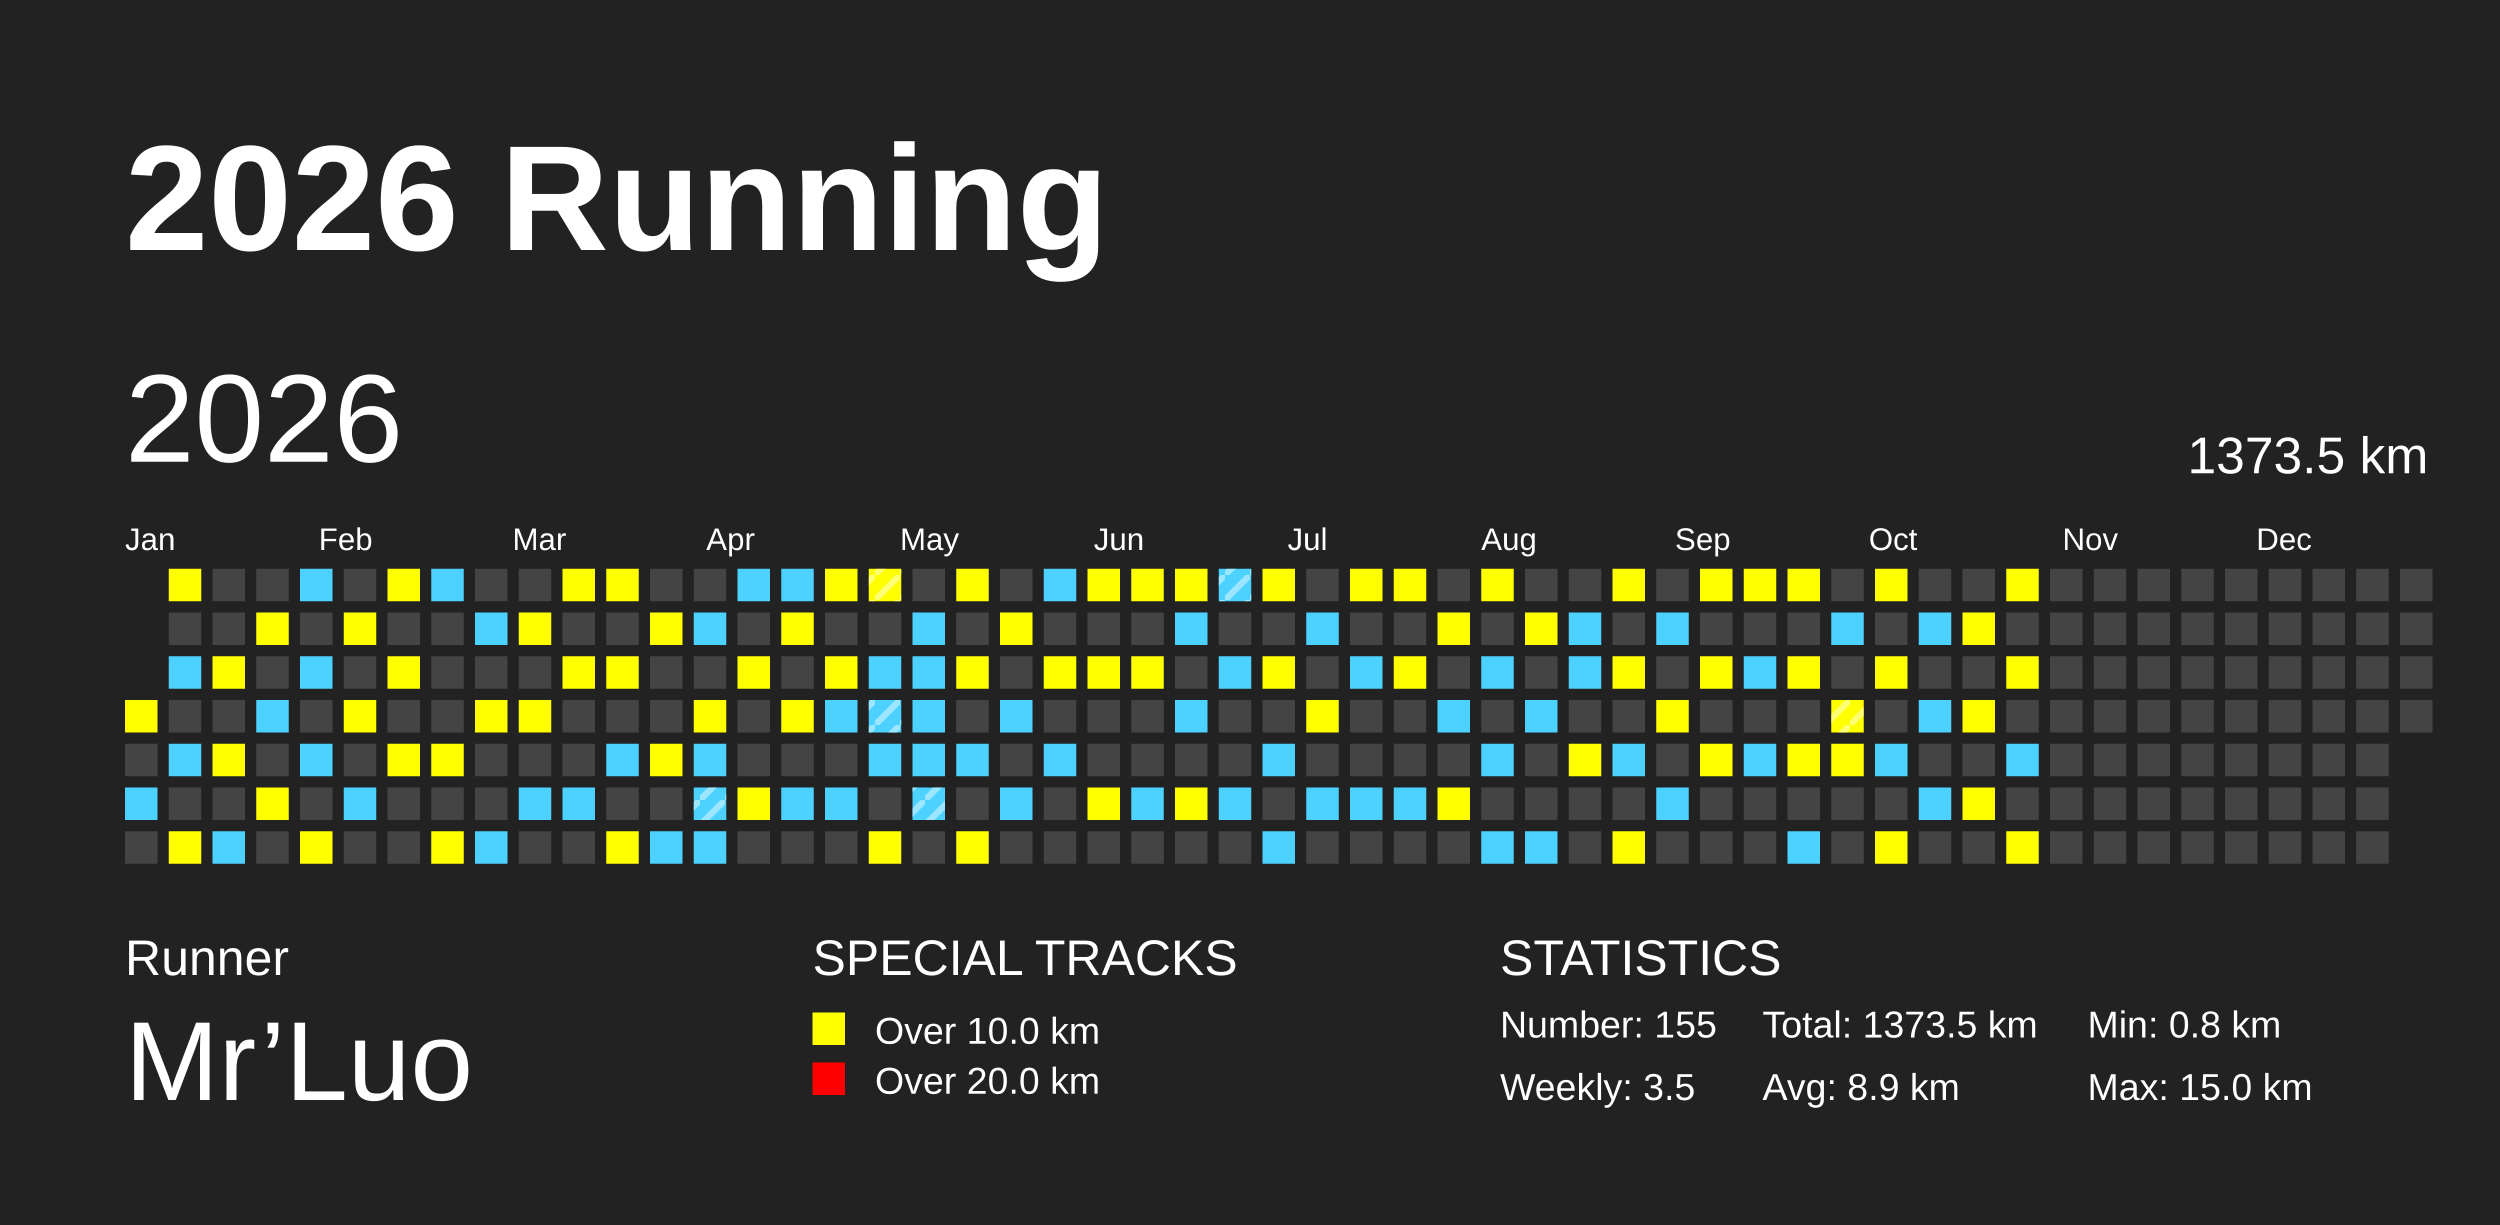
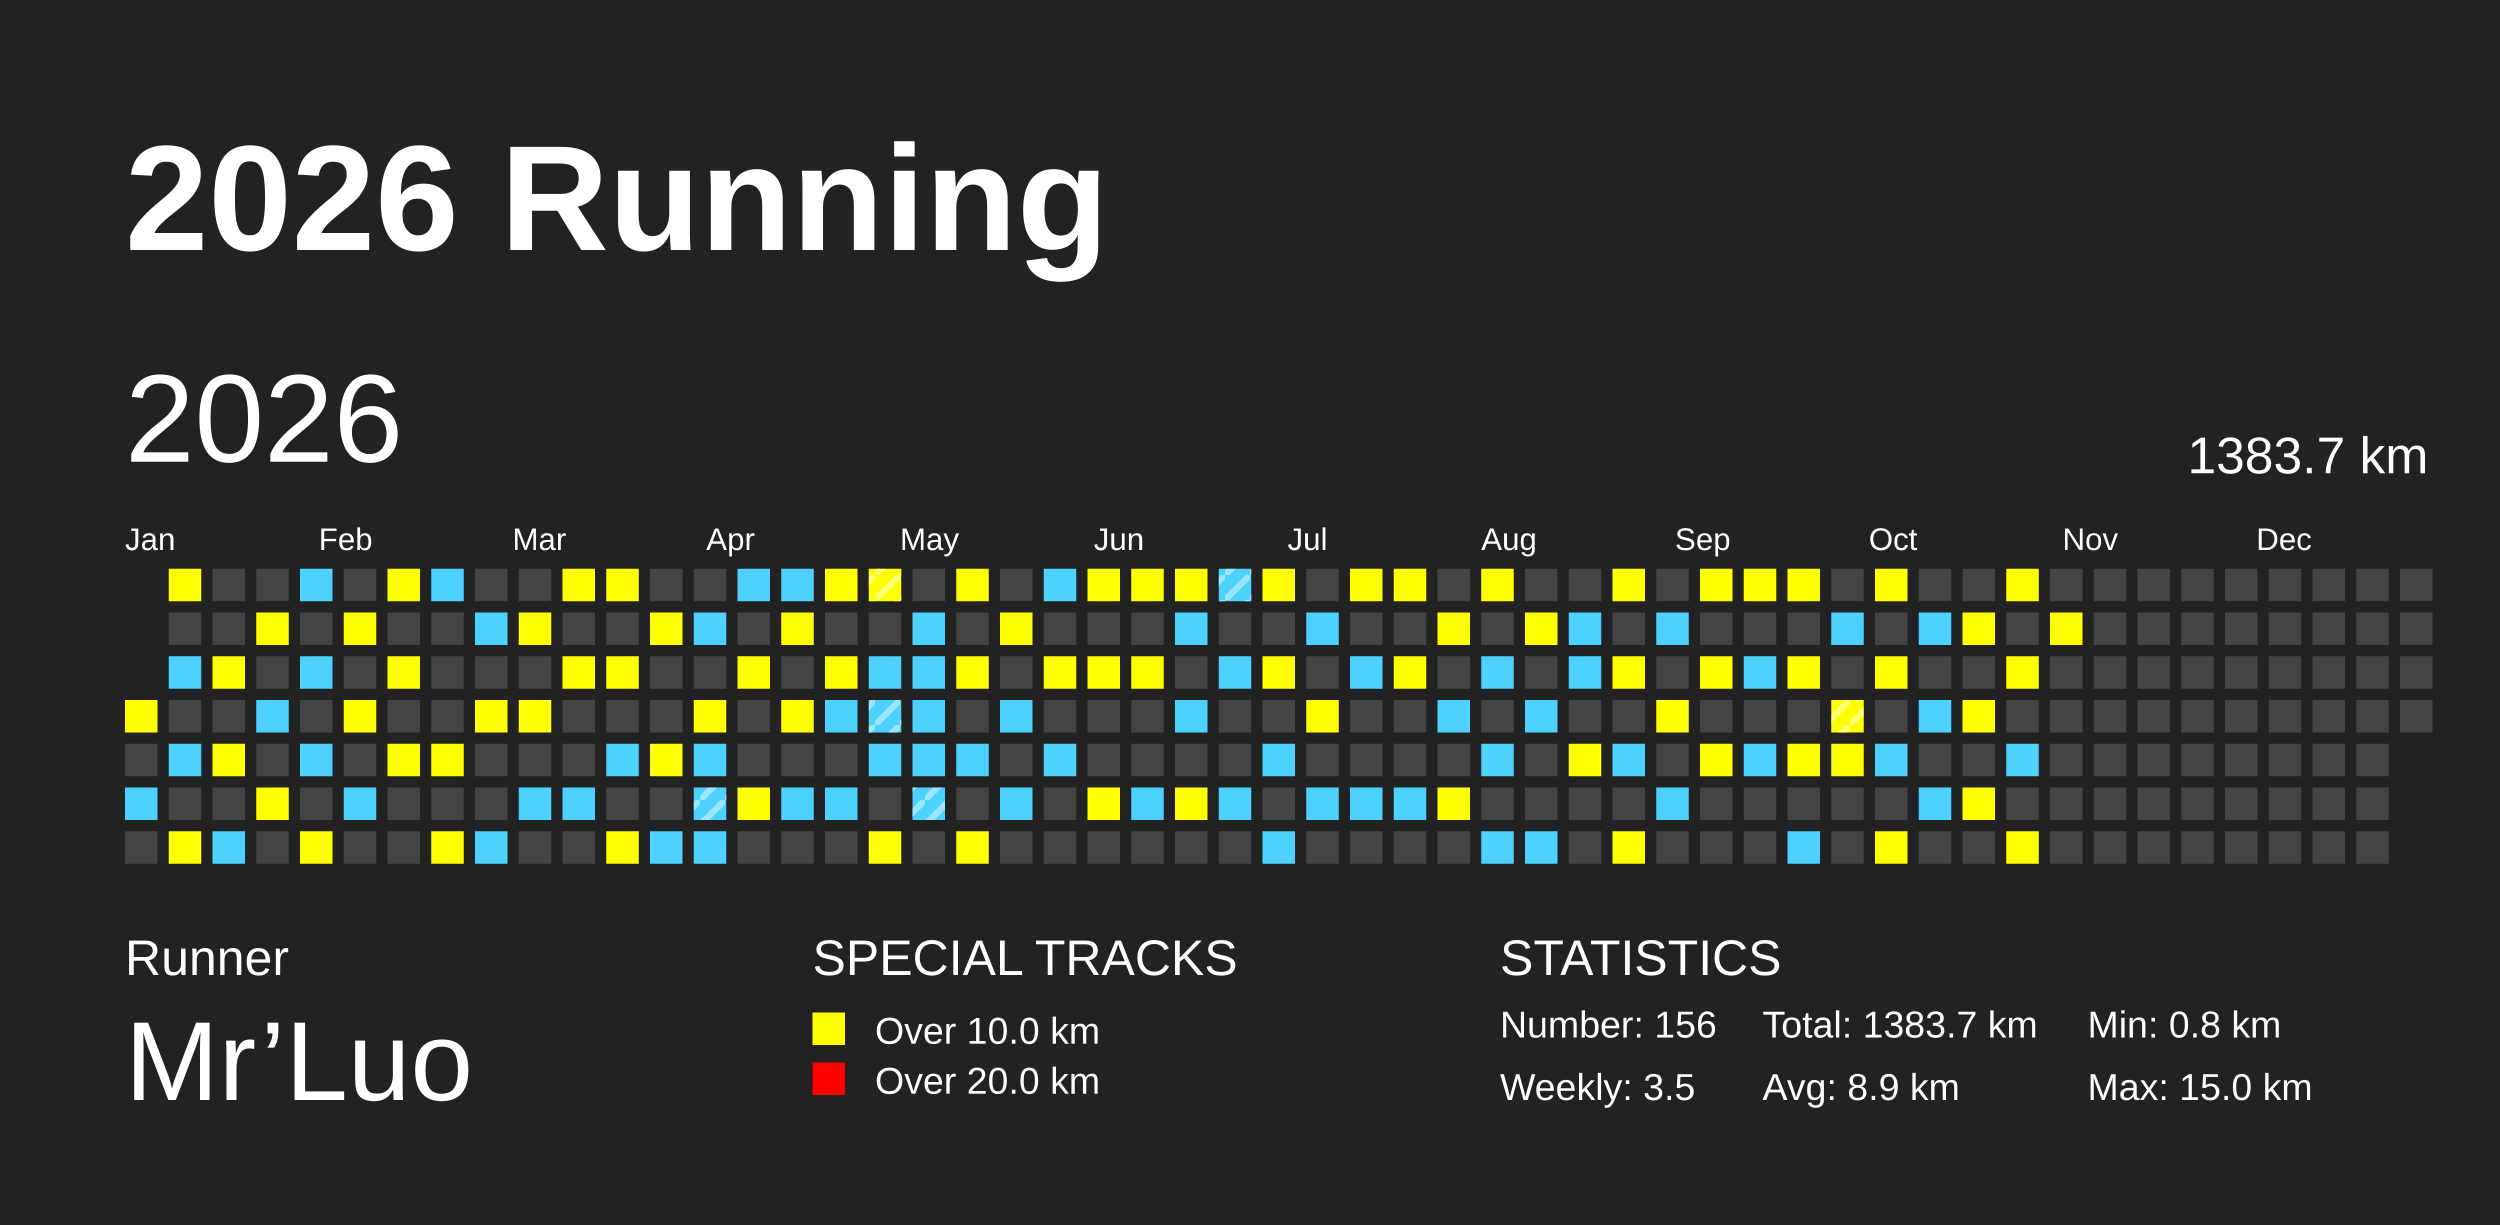
<svg xmlns="http://www.w3.org/2000/svg" baseProfile="full" height="98mm" version="1.1" viewBox="0,0,200,98" width="200mm">
  <defs>
    <pattern height="2" id="indoor-stripe" patternUnits="userSpaceOnUse" width="2">
      <line stroke="white" stroke-opacity="0.45" stroke-width="0.5" x1="0" x2="2" y1="2" y2="0" />
    </pattern>
  </defs>
  <rect fill="#222222" height="98" width="200" x="0" y="0" />
  <text fill="#FFFFFF" style="font-size:12px; font-family:Arial; font-weight:bold;" x="10" y="20">2026 Running</text>
  <text fill="#FFFFFF" style="font-size:4px; font-family:Arial" x="10" y="78">Runner</text>
  <text fill="#FFFFFF" style="font-size:9px; font-family:Arial" x="10" y="88">Mr’Luo</text>
  <text fill="#FFFFFF" style="font-size:4px; font-family:Arial" x="65" y="78">SPECIAL TRACKS</text>
  <rect fill="yellow" height="2.6" width="2.6" x="65" y="81" />
  <text fill="#FFFFFF" style="font-size:3px; font-family:Arial" x="70" y="83.5">Over 10.0 km</text>
  <rect fill="red" height="2.6" width="2.6" x="65" y="85" />
  <text fill="#FFFFFF" style="font-size:3px; font-family:Arial" x="70" y="87.5">Over 20.0 km</text>
  <text fill="#FFFFFF" style="font-size:4px; font-family:Arial" x="120" y="78">STATISTICS</text>
-   <text fill="#FFFFFF" style="font-size:3px; font-family:Arial" x="120" y="83">Number: 155</text>
+   <text fill="#FFFFFF" style="font-size:3px; font-family:Arial" x="120" y="83">Number: 156</text>
  <text fill="#FFFFFF" style="font-size:3px; font-family:Arial" x="120" y="88">Weekly: 3.5</text>
-   <text fill="#FFFFFF" style="font-size:3px; font-family:Arial" x="141" y="83">Total: 1373.5 km</text>
+   <text fill="#FFFFFF" style="font-size:3px; font-family:Arial" x="141" y="83">Total: 1383.7 km</text>
  <text fill="#FFFFFF" style="font-size:3px; font-family:Arial" x="141" y="88">Avg: 8.9 km</text>
  <text fill="#FFFFFF" style="font-size:3px; font-family:Arial" x="167" y="83">Min: 0.8 km</text>
  <text fill="#FFFFFF" style="font-size:3px; font-family:Arial" x="167" y="88">Max: 15.0 km</text>
  <text dominant-baseline="hanging" fill="#FFFFFF" style="font-size:10.0px; font-family:Arial;" x="10" y="30">2026</text>
-   <text dominant-baseline="hanging" fill="#FFFFFF" style="font-size:4.125px; font-family:Arial;" x="175" y="35">1373.5 km</text>
+   <text dominant-baseline="hanging" fill="#FFFFFF" style="font-size:4.125px; font-family:Arial;" x="175" y="35">1383.7 km</text>
  <text fill="#FFFFFF" style="font-size:2.5px; font-family:Arial" x="10.0" y="44">Jan</text>
  <text fill="#FFFFFF" style="font-size:2.5px; font-family:Arial" x="25.5" y="44">Feb</text>
  <text fill="#FFFFFF" style="font-size:2.5px; font-family:Arial" x="41.0" y="44">Mar</text>
  <text fill="#FFFFFF" style="font-size:2.5px; font-family:Arial" x="56.5" y="44">Apr</text>
  <text fill="#FFFFFF" style="font-size:2.5px; font-family:Arial" x="72.0" y="44">May</text>
  <text fill="#FFFFFF" style="font-size:2.5px; font-family:Arial" x="87.5" y="44">Jun</text>
  <text fill="#FFFFFF" style="font-size:2.5px; font-family:Arial" x="103.0" y="44">Jul</text>
  <text fill="#FFFFFF" style="font-size:2.5px; font-family:Arial" x="118.5" y="44">Aug</text>
  <text fill="#FFFFFF" style="font-size:2.5px; font-family:Arial" x="134.0" y="44">Sep</text>
  <text fill="#FFFFFF" style="font-size:2.5px; font-family:Arial" x="149.5" y="44">Oct</text>
  <text fill="#FFFFFF" style="font-size:2.5px; font-family:Arial" x="165.0" y="44">Nov</text>
  <text fill="#FFFFFF" style="font-size:2.5px; font-family:Arial" x="180.5" y="44">Dec</text>
  <rect fill="yellow" height="2.6" width="2.6" x="10.0" y="56.0" />
  <rect fill="#444444" height="2.6" width="2.6" x="10.0" y="59.5" />
  <rect fill="#4DD2FF" height="2.6" width="2.6" x="10.0" y="63.0" />
  <rect fill="#444444" height="2.6" width="2.6" x="10.0" y="66.5" />
  <rect fill="yellow" height="2.6" width="2.6" x="13.5" y="45.5" />
  <rect fill="#444444" height="2.6" width="2.6" x="13.5" y="49.0" />
  <rect fill="#4DD2FF" height="2.6" width="2.6" x="13.5" y="52.5" />
  <rect fill="#444444" height="2.6" width="2.6" x="13.5" y="56.0" />
  <rect fill="#4DD2FF" height="2.6" width="2.6" x="13.5" y="59.5" />
  <rect fill="#444444" height="2.6" width="2.6" x="13.5" y="63.0" />
  <rect fill="yellow" height="2.6" width="2.6" x="13.5" y="66.5" />
  <rect fill="#444444" height="2.6" width="2.6" x="17.0" y="45.5" />
  <rect fill="#444444" height="2.6" width="2.6" x="17.0" y="49.0" />
  <rect fill="yellow" height="2.6" width="2.6" x="17.0" y="52.5" />
  <rect fill="#444444" height="2.6" width="2.6" x="17.0" y="56.0" />
  <rect fill="yellow" height="2.6" width="2.6" x="17.0" y="59.5" />
  <rect fill="#444444" height="2.6" width="2.6" x="17.0" y="63.0" />
  <rect fill="#4DD2FF" height="2.6" width="2.6" x="17.0" y="66.5" />
  <rect fill="#444444" height="2.6" width="2.6" x="20.5" y="45.5" />
  <rect fill="yellow" height="2.6" width="2.6" x="20.5" y="49.0" />
  <rect fill="#444444" height="2.6" width="2.6" x="20.5" y="52.5" />
  <rect fill="#4DD2FF" height="2.6" width="2.6" x="20.5" y="56.0" />
  <rect fill="#444444" height="2.6" width="2.6" x="20.5" y="59.5" />
  <rect fill="yellow" height="2.6" width="2.6" x="20.5" y="63.0" />
  <rect fill="#444444" height="2.6" width="2.6" x="20.5" y="66.5" />
  <rect fill="#4DD2FF" height="2.6" width="2.6" x="24.0" y="45.5" />
  <rect fill="#444444" height="2.6" width="2.6" x="24.0" y="49.0" />
  <rect fill="#4DD2FF" height="2.6" width="2.6" x="24.0" y="52.5" />
  <rect fill="#444444" height="2.6" width="2.6" x="24.0" y="56.0" />
  <rect fill="#4DD2FF" height="2.6" width="2.6" x="24.0" y="59.5" />
  <rect fill="#444444" height="2.6" width="2.6" x="24.0" y="63.0" />
  <rect fill="yellow" height="2.6" width="2.6" x="24.0" y="66.5" />
  <rect fill="#444444" height="2.6" width="2.6" x="27.5" y="45.5" />
  <rect fill="yellow" height="2.6" width="2.6" x="27.5" y="49.0" />
  <rect fill="#444444" height="2.6" width="2.6" x="27.5" y="52.5" />
  <rect fill="yellow" height="2.6" width="2.6" x="27.5" y="56.0" />
  <rect fill="#444444" height="2.6" width="2.6" x="27.5" y="59.5" />
  <rect fill="#4DD2FF" height="2.6" width="2.6" x="27.5" y="63.0" />
  <rect fill="#444444" height="2.6" width="2.6" x="27.5" y="66.5" />
  <rect fill="yellow" height="2.6" width="2.6" x="31.0" y="45.5" />
  <rect fill="#444444" height="2.6" width="2.6" x="31.0" y="49.0" />
  <rect fill="yellow" height="2.6" width="2.6" x="31.0" y="52.5" />
  <rect fill="#444444" height="2.6" width="2.6" x="31.0" y="56.0" />
  <rect fill="yellow" height="2.6" width="2.6" x="31.0" y="59.5" />
  <rect fill="#444444" height="2.6" width="2.6" x="31.0" y="63.0" />
  <rect fill="#444444" height="2.6" width="2.6" x="31.0" y="66.5" />
  <rect fill="#4DD2FF" height="2.6" width="2.6" x="34.5" y="45.5" />
  <rect fill="#444444" height="2.6" width="2.6" x="34.5" y="49.0" />
  <rect fill="#444444" height="2.6" width="2.6" x="34.5" y="52.5" />
  <rect fill="#444444" height="2.6" width="2.6" x="34.5" y="56.0" />
  <rect fill="yellow" height="2.6" width="2.6" x="34.5" y="59.5" />
  <rect fill="#444444" height="2.6" width="2.6" x="34.5" y="63.0" />
  <rect fill="yellow" height="2.6" width="2.6" x="34.5" y="66.5" />
  <rect fill="#444444" height="2.6" width="2.6" x="38.0" y="45.5" />
  <rect fill="#4DD2FF" height="2.6" width="2.6" x="38.0" y="49.0" />
  <rect fill="#444444" height="2.6" width="2.6" x="38.0" y="52.5" />
  <rect fill="yellow" height="2.6" width="2.6" x="38.0" y="56.0" />
  <rect fill="#444444" height="2.6" width="2.6" x="38.0" y="59.5" />
  <rect fill="#444444" height="2.6" width="2.6" x="38.0" y="63.0" />
  <rect fill="#4DD2FF" height="2.6" width="2.6" x="38.0" y="66.5" />
  <rect fill="#444444" height="2.6" width="2.6" x="41.5" y="45.5" />
  <rect fill="yellow" height="2.6" width="2.6" x="41.5" y="49.0" />
  <rect fill="#444444" height="2.6" width="2.6" x="41.5" y="52.5" />
  <rect fill="yellow" height="2.6" width="2.6" x="41.5" y="56.0" />
  <rect fill="#444444" height="2.6" width="2.6" x="41.5" y="59.5" />
  <rect fill="#4DD2FF" height="2.6" width="2.6" x="41.5" y="63.0" />
  <rect fill="#444444" height="2.6" width="2.6" x="41.5" y="66.5" />
  <rect fill="yellow" height="2.6" width="2.6" x="45.0" y="45.5" />
  <rect fill="#444444" height="2.6" width="2.6" x="45.0" y="49.0" />
  <rect fill="yellow" height="2.6" width="2.6" x="45.0" y="52.5" />
  <rect fill="#444444" height="2.6" width="2.6" x="45.0" y="56.0" />
  <rect fill="#444444" height="2.6" width="2.6" x="45.0" y="59.5" />
  <rect fill="#4DD2FF" height="2.6" width="2.6" x="45.0" y="63.0" />
  <rect fill="#444444" height="2.6" width="2.6" x="45.0" y="66.5" />
  <rect fill="yellow" height="2.6" width="2.6" x="48.5" y="45.5" />
  <rect fill="#444444" height="2.6" width="2.6" x="48.5" y="49.0" />
  <rect fill="yellow" height="2.6" width="2.6" x="48.5" y="52.5" />
  <rect fill="#444444" height="2.6" width="2.6" x="48.5" y="56.0" />
  <rect fill="#4DD2FF" height="2.6" width="2.6" x="48.5" y="59.5" />
  <rect fill="#444444" height="2.6" width="2.6" x="48.5" y="63.0" />
  <rect fill="yellow" height="2.6" width="2.6" x="48.5" y="66.5" />
  <rect fill="#444444" height="2.6" width="2.6" x="52.0" y="45.5" />
  <rect fill="yellow" height="2.6" width="2.6" x="52.0" y="49.0" />
  <rect fill="#444444" height="2.6" width="2.6" x="52.0" y="52.5" />
  <rect fill="#444444" height="2.6" width="2.6" x="52.0" y="56.0" />
  <rect fill="yellow" height="2.6" width="2.6" x="52.0" y="59.5" />
  <rect fill="#444444" height="2.6" width="2.6" x="52.0" y="63.0" />
  <rect fill="#4DD2FF" height="2.6" width="2.6" x="52.0" y="66.5" />
  <rect fill="#444444" height="2.6" width="2.6" x="55.5" y="45.5" />
  <rect fill="#4DD2FF" height="2.6" width="2.6" x="55.5" y="49.0" />
  <rect fill="#444444" height="2.6" width="2.6" x="55.5" y="52.5" />
  <rect fill="yellow" height="2.6" width="2.6" x="55.5" y="56.0" />
  <rect fill="#4DD2FF" height="2.6" width="2.6" x="55.5" y="59.5" />
  <rect fill="#4DD2FF" height="2.6" width="2.6" x="55.5" y="63.0" />
  <rect fill="url(#indoor-stripe)" height="2.6" style="pointer-events: none;" width="2.6" x="55.5" y="63.0" />
  <rect fill="#4DD2FF" height="2.6" width="2.6" x="55.5" y="66.5" />
  <rect fill="#4DD2FF" height="2.6" width="2.6" x="59.0" y="45.5" />
  <rect fill="#444444" height="2.6" width="2.6" x="59.0" y="49.0" />
  <rect fill="yellow" height="2.6" width="2.6" x="59.0" y="52.5" />
  <rect fill="#444444" height="2.6" width="2.6" x="59.0" y="56.0" />
  <rect fill="#444444" height="2.6" width="2.6" x="59.0" y="59.5" />
  <rect fill="yellow" height="2.6" width="2.6" x="59.0" y="63.0" />
  <rect fill="#444444" height="2.6" width="2.6" x="59.0" y="66.5" />
  <rect fill="#4DD2FF" height="2.6" width="2.6" x="62.5" y="45.5" />
  <rect fill="yellow" height="2.6" width="2.6" x="62.5" y="49.0" />
  <rect fill="#444444" height="2.6" width="2.6" x="62.5" y="52.5" />
  <rect fill="yellow" height="2.6" width="2.6" x="62.5" y="56.0" />
  <rect fill="#444444" height="2.6" width="2.6" x="62.5" y="59.5" />
  <rect fill="#4DD2FF" height="2.6" width="2.6" x="62.5" y="63.0" />
  <rect fill="#444444" height="2.6" width="2.6" x="62.5" y="66.5" />
  <rect fill="yellow" height="2.6" width="2.6" x="66.0" y="45.5" />
  <rect fill="#444444" height="2.6" width="2.6" x="66.0" y="49.0" />
  <rect fill="yellow" height="2.6" width="2.6" x="66.0" y="52.5" />
  <rect fill="#4DD2FF" height="2.6" width="2.6" x="66.0" y="56.0" />
  <rect fill="#444444" height="2.6" width="2.6" x="66.0" y="59.5" />
  <rect fill="#4DD2FF" height="2.6" width="2.6" x="66.0" y="63.0" />
  <rect fill="#444444" height="2.6" width="2.6" x="66.0" y="66.5" />
  <rect fill="yellow" height="2.6" width="2.6" x="69.5" y="45.5" />
  <rect fill="url(#indoor-stripe)" height="2.6" style="pointer-events: none;" width="2.6" x="69.5" y="45.5" />
  <rect fill="#444444" height="2.6" width="2.6" x="69.5" y="49.0" />
  <rect fill="#4DD2FF" height="2.6" width="2.6" x="69.5" y="52.5" />
  <rect fill="#4DD2FF" height="2.6" width="2.6" x="69.5" y="56.0" />
  <rect fill="url(#indoor-stripe)" height="2.6" style="pointer-events: none;" width="2.6" x="69.5" y="56.0" />
  <rect fill="#4DD2FF" height="2.6" width="2.6" x="69.5" y="59.5" />
  <rect fill="#444444" height="2.6" width="2.6" x="69.5" y="63.0" />
  <rect fill="yellow" height="2.6" width="2.6" x="69.5" y="66.5" />
  <rect fill="#444444" height="2.6" width="2.6" x="73.0" y="45.5" />
  <rect fill="#4DD2FF" height="2.6" width="2.6" x="73.0" y="49.0" />
  <rect fill="#4DD2FF" height="2.6" width="2.6" x="73.0" y="52.5" />
  <rect fill="#4DD2FF" height="2.6" width="2.6" x="73.0" y="56.0" />
  <rect fill="#4DD2FF" height="2.6" width="2.6" x="73.0" y="59.5" />
  <rect fill="#4DD2FF" height="2.6" width="2.6" x="73.0" y="63.0" />
  <rect fill="url(#indoor-stripe)" height="2.6" style="pointer-events: none;" width="2.6" x="73.0" y="63.0" />
  <rect fill="#444444" height="2.6" width="2.6" x="73.0" y="66.5" />
  <rect fill="yellow" height="2.6" width="2.6" x="76.5" y="45.5" />
  <rect fill="#444444" height="2.6" width="2.6" x="76.5" y="49.0" />
  <rect fill="yellow" height="2.6" width="2.6" x="76.5" y="52.5" />
  <rect fill="#444444" height="2.6" width="2.6" x="76.5" y="56.0" />
  <rect fill="#4DD2FF" height="2.6" width="2.6" x="76.5" y="59.5" />
  <rect fill="#444444" height="2.6" width="2.6" x="76.5" y="63.0" />
  <rect fill="yellow" height="2.6" width="2.6" x="76.5" y="66.5" />
  <rect fill="#444444" height="2.6" width="2.6" x="80.0" y="45.5" />
  <rect fill="yellow" height="2.6" width="2.6" x="80.0" y="49.0" />
  <rect fill="#444444" height="2.6" width="2.6" x="80.0" y="52.5" />
  <rect fill="#4DD2FF" height="2.6" width="2.6" x="80.0" y="56.0" />
  <rect fill="#444444" height="2.6" width="2.6" x="80.0" y="59.5" />
  <rect fill="#4DD2FF" height="2.6" width="2.6" x="80.0" y="63.0" />
  <rect fill="#444444" height="2.6" width="2.6" x="80.0" y="66.5" />
  <rect fill="#4DD2FF" height="2.6" width="2.6" x="83.5" y="45.5" />
  <rect fill="#444444" height="2.6" width="2.6" x="83.5" y="49.0" />
  <rect fill="yellow" height="2.6" width="2.6" x="83.5" y="52.5" />
  <rect fill="#444444" height="2.6" width="2.6" x="83.5" y="56.0" />
  <rect fill="#4DD2FF" height="2.6" width="2.6" x="83.5" y="59.5" />
  <rect fill="#444444" height="2.6" width="2.6" x="83.5" y="63.0" />
  <rect fill="#444444" height="2.6" width="2.6" x="83.5" y="66.5" />
  <rect fill="yellow" height="2.6" width="2.6" x="87.0" y="45.5" />
  <rect fill="#444444" height="2.6" width="2.6" x="87.0" y="49.0" />
  <rect fill="yellow" height="2.6" width="2.6" x="87.0" y="52.5" />
  <rect fill="#444444" height="2.6" width="2.6" x="87.0" y="56.0" />
  <rect fill="#444444" height="2.6" width="2.6" x="87.0" y="59.5" />
  <rect fill="yellow" height="2.6" width="2.6" x="87.0" y="63.0" />
  <rect fill="#444444" height="2.6" width="2.6" x="87.0" y="66.5" />
  <rect fill="yellow" height="2.6" width="2.6" x="90.5" y="45.5" />
  <rect fill="#444444" height="2.6" width="2.6" x="90.5" y="49.0" />
  <rect fill="yellow" height="2.6" width="2.6" x="90.5" y="52.5" />
  <rect fill="#444444" height="2.6" width="2.6" x="90.5" y="56.0" />
  <rect fill="#444444" height="2.6" width="2.6" x="90.5" y="59.5" />
  <rect fill="#4DD2FF" height="2.6" width="2.6" x="90.5" y="63.0" />
  <rect fill="#444444" height="2.6" width="2.6" x="90.5" y="66.5" />
  <rect fill="yellow" height="2.6" width="2.6" x="94.0" y="45.5" />
  <rect fill="#4DD2FF" height="2.6" width="2.6" x="94.0" y="49.0" />
  <rect fill="#444444" height="2.6" width="2.6" x="94.0" y="52.5" />
  <rect fill="#4DD2FF" height="2.6" width="2.6" x="94.0" y="56.0" />
  <rect fill="#444444" height="2.6" width="2.6" x="94.0" y="59.5" />
  <rect fill="yellow" height="2.6" width="2.6" x="94.0" y="63.0" />
  <rect fill="#444444" height="2.6" width="2.6" x="94.0" y="66.5" />
  <rect fill="#4DD2FF" height="2.6" width="2.6" x="97.5" y="45.5" />
  <rect fill="url(#indoor-stripe)" height="2.6" style="pointer-events: none;" width="2.6" x="97.5" y="45.5" />
  <rect fill="#444444" height="2.6" width="2.6" x="97.5" y="49.0" />
  <rect fill="#4DD2FF" height="2.6" width="2.6" x="97.5" y="52.5" />
  <rect fill="#444444" height="2.6" width="2.6" x="97.5" y="56.0" />
  <rect fill="#444444" height="2.6" width="2.6" x="97.5" y="59.5" />
  <rect fill="#4DD2FF" height="2.6" width="2.6" x="97.5" y="63.0" />
  <rect fill="#444444" height="2.6" width="2.6" x="97.5" y="66.5" />
  <rect fill="yellow" height="2.6" width="2.6" x="101.0" y="45.5" />
  <rect fill="#444444" height="2.6" width="2.6" x="101.0" y="49.0" />
  <rect fill="yellow" height="2.6" width="2.6" x="101.0" y="52.5" />
  <rect fill="#444444" height="2.6" width="2.6" x="101.0" y="56.0" />
  <rect fill="#4DD2FF" height="2.6" width="2.6" x="101.0" y="59.5" />
  <rect fill="#444444" height="2.6" width="2.6" x="101.0" y="63.0" />
  <rect fill="#4DD2FF" height="2.6" width="2.6" x="101.0" y="66.5" />
  <rect fill="#444444" height="2.6" width="2.6" x="104.5" y="45.5" />
  <rect fill="#4DD2FF" height="2.6" width="2.6" x="104.5" y="49.0" />
  <rect fill="#444444" height="2.6" width="2.6" x="104.5" y="52.5" />
  <rect fill="yellow" height="2.6" width="2.6" x="104.5" y="56.0" />
  <rect fill="#444444" height="2.6" width="2.6" x="104.5" y="59.5" />
  <rect fill="#4DD2FF" height="2.6" width="2.6" x="104.5" y="63.0" />
  <rect fill="#444444" height="2.6" width="2.6" x="104.5" y="66.5" />
  <rect fill="yellow" height="2.6" width="2.6" x="108.0" y="45.5" />
  <rect fill="#444444" height="2.6" width="2.6" x="108.0" y="49.0" />
  <rect fill="#4DD2FF" height="2.6" width="2.6" x="108.0" y="52.5" />
  <rect fill="#444444" height="2.6" width="2.6" x="108.0" y="56.0" />
  <rect fill="#444444" height="2.6" width="2.6" x="108.0" y="59.5" />
  <rect fill="#4DD2FF" height="2.6" width="2.6" x="108.0" y="63.0" />
  <rect fill="#444444" height="2.6" width="2.6" x="108.0" y="66.5" />
  <rect fill="yellow" height="2.6" width="2.6" x="111.5" y="45.5" />
  <rect fill="#444444" height="2.6" width="2.6" x="111.5" y="49.0" />
  <rect fill="yellow" height="2.6" width="2.6" x="111.5" y="52.5" />
  <rect fill="#444444" height="2.6" width="2.6" x="111.5" y="56.0" />
  <rect fill="#444444" height="2.6" width="2.6" x="111.5" y="59.5" />
  <rect fill="#4DD2FF" height="2.6" width="2.6" x="111.5" y="63.0" />
  <rect fill="#444444" height="2.6" width="2.6" x="111.5" y="66.5" />
  <rect fill="#444444" height="2.6" width="2.6" x="115.0" y="45.5" />
  <rect fill="yellow" height="2.6" width="2.6" x="115.0" y="49.0" />
  <rect fill="#444444" height="2.6" width="2.6" x="115.0" y="52.5" />
  <rect fill="#4DD2FF" height="2.6" width="2.6" x="115.0" y="56.0" />
  <rect fill="#444444" height="2.6" width="2.6" x="115.0" y="59.5" />
  <rect fill="yellow" height="2.6" width="2.6" x="115.0" y="63.0" />
  <rect fill="#444444" height="2.6" width="2.6" x="115.0" y="66.5" />
  <rect fill="yellow" height="2.6" width="2.6" x="118.5" y="45.5" />
  <rect fill="#444444" height="2.6" width="2.6" x="118.5" y="49.0" />
  <rect fill="#4DD2FF" height="2.6" width="2.6" x="118.5" y="52.5" />
  <rect fill="#444444" height="2.6" width="2.6" x="118.5" y="56.0" />
  <rect fill="#4DD2FF" height="2.6" width="2.6" x="118.5" y="59.5" />
  <rect fill="#444444" height="2.6" width="2.6" x="118.5" y="63.0" />
  <rect fill="#4DD2FF" height="2.6" width="2.6" x="118.5" y="66.5" />
  <rect fill="#444444" height="2.6" width="2.6" x="122.0" y="45.5" />
  <rect fill="yellow" height="2.6" width="2.6" x="122.0" y="49.0" />
  <rect fill="#444444" height="2.6" width="2.6" x="122.0" y="52.5" />
  <rect fill="#4DD2FF" height="2.6" width="2.6" x="122.0" y="56.0" />
  <rect fill="#444444" height="2.6" width="2.6" x="122.0" y="59.5" />
  <rect fill="#444444" height="2.6" width="2.6" x="122.0" y="63.0" />
  <rect fill="#4DD2FF" height="2.6" width="2.6" x="122.0" y="66.5" />
  <rect fill="#444444" height="2.6" width="2.6" x="125.5" y="45.5" />
  <rect fill="#4DD2FF" height="2.6" width="2.6" x="125.5" y="49.0" />
  <rect fill="#4DD2FF" height="2.6" width="2.6" x="125.5" y="52.5" />
  <rect fill="#444444" height="2.6" width="2.6" x="125.5" y="56.0" />
  <rect fill="yellow" height="2.6" width="2.6" x="125.5" y="59.5" />
  <rect fill="#444444" height="2.6" width="2.6" x="125.5" y="63.0" />
  <rect fill="#444444" height="2.6" width="2.6" x="125.5" y="66.5" />
  <rect fill="yellow" height="2.6" width="2.6" x="129.0" y="45.5" />
  <rect fill="#444444" height="2.6" width="2.6" x="129.0" y="49.0" />
  <rect fill="yellow" height="2.6" width="2.6" x="129.0" y="52.5" />
  <rect fill="#444444" height="2.6" width="2.6" x="129.0" y="56.0" />
  <rect fill="#4DD2FF" height="2.6" width="2.6" x="129.0" y="59.5" />
  <rect fill="#444444" height="2.6" width="2.6" x="129.0" y="63.0" />
  <rect fill="yellow" height="2.6" width="2.6" x="129.0" y="66.5" />
  <rect fill="#444444" height="2.6" width="2.6" x="132.5" y="45.5" />
  <rect fill="#4DD2FF" height="2.6" width="2.6" x="132.5" y="49.0" />
  <rect fill="#444444" height="2.6" width="2.6" x="132.5" y="52.5" />
  <rect fill="yellow" height="2.6" width="2.6" x="132.5" y="56.0" />
  <rect fill="#444444" height="2.6" width="2.6" x="132.5" y="59.5" />
  <rect fill="#4DD2FF" height="2.6" width="2.6" x="132.5" y="63.0" />
  <rect fill="#444444" height="2.6" width="2.6" x="132.5" y="66.5" />
  <rect fill="yellow" height="2.6" width="2.6" x="136.0" y="45.5" />
  <rect fill="#444444" height="2.6" width="2.6" x="136.0" y="49.0" />
  <rect fill="yellow" height="2.6" width="2.6" x="136.0" y="52.5" />
  <rect fill="#444444" height="2.6" width="2.6" x="136.0" y="56.0" />
  <rect fill="yellow" height="2.6" width="2.6" x="136.0" y="59.5" />
  <rect fill="#444444" height="2.6" width="2.6" x="136.0" y="63.0" />
  <rect fill="#444444" height="2.6" width="2.6" x="136.0" y="66.5" />
  <rect fill="yellow" height="2.6" width="2.6" x="139.5" y="45.5" />
  <rect fill="#444444" height="2.6" width="2.6" x="139.5" y="49.0" />
  <rect fill="#4DD2FF" height="2.6" width="2.6" x="139.5" y="52.5" />
  <rect fill="#444444" height="2.6" width="2.6" x="139.5" y="56.0" />
  <rect fill="#4DD2FF" height="2.6" width="2.6" x="139.5" y="59.5" />
  <rect fill="#444444" height="2.6" width="2.6" x="139.5" y="63.0" />
  <rect fill="#444444" height="2.6" width="2.6" x="139.5" y="66.5" />
  <rect fill="yellow" height="2.6" width="2.6" x="143.0" y="45.5" />
  <rect fill="#444444" height="2.6" width="2.6" x="143.0" y="49.0" />
  <rect fill="yellow" height="2.6" width="2.6" x="143.0" y="52.5" />
  <rect fill="#444444" height="2.6" width="2.6" x="143.0" y="56.0" />
  <rect fill="yellow" height="2.6" width="2.6" x="143.0" y="59.5" />
  <rect fill="#444444" height="2.6" width="2.6" x="143.0" y="63.0" />
  <rect fill="#4DD2FF" height="2.6" width="2.6" x="143.0" y="66.5" />
  <rect fill="#444444" height="2.6" width="2.6" x="146.5" y="45.5" />
  <rect fill="#4DD2FF" height="2.6" width="2.6" x="146.5" y="49.0" />
  <rect fill="#444444" height="2.6" width="2.6" x="146.5" y="52.5" />
  <rect fill="yellow" height="2.6" width="2.6" x="146.5" y="56.0" />
  <rect fill="url(#indoor-stripe)" height="2.6" style="pointer-events: none;" width="2.6" x="146.5" y="56.0" />
  <rect fill="yellow" height="2.6" width="2.6" x="146.5" y="59.5" />
  <rect fill="#444444" height="2.6" width="2.6" x="146.5" y="63.0" />
  <rect fill="#444444" height="2.6" width="2.6" x="146.5" y="66.5" />
  <rect fill="yellow" height="2.6" width="2.6" x="150.0" y="45.5" />
  <rect fill="#444444" height="2.6" width="2.6" x="150.0" y="49.0" />
  <rect fill="yellow" height="2.6" width="2.6" x="150.0" y="52.5" />
  <rect fill="#444444" height="2.6" width="2.6" x="150.0" y="56.0" />
  <rect fill="#4DD2FF" height="2.6" width="2.6" x="150.0" y="59.5" />
  <rect fill="#444444" height="2.6" width="2.6" x="150.0" y="63.0" />
  <rect fill="yellow" height="2.6" width="2.6" x="150.0" y="66.5" />
  <rect fill="#444444" height="2.6" width="2.6" x="153.5" y="45.5" />
  <rect fill="#4DD2FF" height="2.6" width="2.6" x="153.5" y="49.0" />
  <rect fill="#444444" height="2.6" width="2.6" x="153.5" y="52.5" />
  <rect fill="#4DD2FF" height="2.6" width="2.6" x="153.5" y="56.0" />
  <rect fill="#444444" height="2.6" width="2.6" x="153.5" y="59.5" />
  <rect fill="#4DD2FF" height="2.6" width="2.6" x="153.5" y="63.0" />
  <rect fill="#444444" height="2.6" width="2.6" x="153.5" y="66.5" />
  <rect fill="#444444" height="2.6" width="2.6" x="157.0" y="45.5" />
  <rect fill="yellow" height="2.6" width="2.6" x="157.0" y="49.0" />
  <rect fill="#444444" height="2.6" width="2.6" x="157.0" y="52.5" />
  <rect fill="yellow" height="2.6" width="2.6" x="157.0" y="56.0" />
  <rect fill="#444444" height="2.6" width="2.6" x="157.0" y="59.5" />
  <rect fill="yellow" height="2.6" width="2.6" x="157.0" y="63.0" />
  <rect fill="#444444" height="2.6" width="2.6" x="157.0" y="66.5" />
  <rect fill="yellow" height="2.6" width="2.6" x="160.5" y="45.5" />
  <rect fill="#444444" height="2.6" width="2.6" x="160.5" y="49.0" />
  <rect fill="yellow" height="2.6" width="2.6" x="160.5" y="52.5" />
  <rect fill="#444444" height="2.6" width="2.6" x="160.5" y="56.0" />
  <rect fill="#4DD2FF" height="2.6" width="2.6" x="160.5" y="59.5" />
  <rect fill="#444444" height="2.6" width="2.6" x="160.5" y="63.0" />
  <rect fill="yellow" height="2.6" width="2.6" x="160.5" y="66.5" />
  <rect fill="#444444" height="2.6" width="2.6" x="164.0" y="45.5" />
-   <rect fill="#444444" height="2.6" width="2.6" x="164.0" y="49.0" />
+   <rect fill="yellow" height="2.6" width="2.6" x="164.0" y="49.0" />
  <rect fill="#444444" height="2.6" width="2.6" x="164.0" y="52.5" />
  <rect fill="#444444" height="2.6" width="2.6" x="164.0" y="56.0" />
  <rect fill="#444444" height="2.6" width="2.6" x="164.0" y="59.5" />
  <rect fill="#444444" height="2.6" width="2.6" x="164.0" y="63.0" />
  <rect fill="#444444" height="2.6" width="2.6" x="164.0" y="66.5" />
  <rect fill="#444444" height="2.6" width="2.6" x="167.5" y="45.5" />
  <rect fill="#444444" height="2.6" width="2.6" x="167.5" y="49.0" />
  <rect fill="#444444" height="2.6" width="2.6" x="167.5" y="52.5" />
  <rect fill="#444444" height="2.6" width="2.6" x="167.5" y="56.0" />
  <rect fill="#444444" height="2.6" width="2.6" x="167.5" y="59.5" />
  <rect fill="#444444" height="2.6" width="2.6" x="167.5" y="63.0" />
  <rect fill="#444444" height="2.6" width="2.6" x="167.5" y="66.5" />
  <rect fill="#444444" height="2.6" width="2.6" x="171.0" y="45.5" />
  <rect fill="#444444" height="2.6" width="2.6" x="171.0" y="49.0" />
  <rect fill="#444444" height="2.6" width="2.6" x="171.0" y="52.5" />
  <rect fill="#444444" height="2.6" width="2.6" x="171.0" y="56.0" />
  <rect fill="#444444" height="2.6" width="2.6" x="171.0" y="59.5" />
  <rect fill="#444444" height="2.6" width="2.6" x="171.0" y="63.0" />
  <rect fill="#444444" height="2.6" width="2.6" x="171.0" y="66.5" />
  <rect fill="#444444" height="2.6" width="2.6" x="174.5" y="45.5" />
  <rect fill="#444444" height="2.6" width="2.6" x="174.5" y="49.0" />
  <rect fill="#444444" height="2.6" width="2.6" x="174.5" y="52.5" />
  <rect fill="#444444" height="2.6" width="2.6" x="174.5" y="56.0" />
  <rect fill="#444444" height="2.6" width="2.6" x="174.5" y="59.5" />
  <rect fill="#444444" height="2.6" width="2.6" x="174.5" y="63.0" />
  <rect fill="#444444" height="2.6" width="2.6" x="174.5" y="66.5" />
  <rect fill="#444444" height="2.6" width="2.6" x="178.0" y="45.5" />
  <rect fill="#444444" height="2.6" width="2.6" x="178.0" y="49.0" />
  <rect fill="#444444" height="2.6" width="2.6" x="178.0" y="52.5" />
  <rect fill="#444444" height="2.6" width="2.6" x="178.0" y="56.0" />
  <rect fill="#444444" height="2.6" width="2.6" x="178.0" y="59.5" />
  <rect fill="#444444" height="2.6" width="2.6" x="178.0" y="63.0" />
  <rect fill="#444444" height="2.6" width="2.6" x="178.0" y="66.5" />
  <rect fill="#444444" height="2.6" width="2.6" x="181.5" y="45.5" />
  <rect fill="#444444" height="2.6" width="2.6" x="181.5" y="49.0" />
  <rect fill="#444444" height="2.6" width="2.6" x="181.5" y="52.5" />
  <rect fill="#444444" height="2.6" width="2.6" x="181.5" y="56.0" />
  <rect fill="#444444" height="2.6" width="2.6" x="181.5" y="59.5" />
  <rect fill="#444444" height="2.6" width="2.6" x="181.5" y="63.0" />
  <rect fill="#444444" height="2.6" width="2.6" x="181.5" y="66.5" />
  <rect fill="#444444" height="2.6" width="2.6" x="185.0" y="45.5" />
  <rect fill="#444444" height="2.6" width="2.6" x="185.0" y="49.0" />
  <rect fill="#444444" height="2.6" width="2.6" x="185.0" y="52.5" />
  <rect fill="#444444" height="2.6" width="2.6" x="185.0" y="56.0" />
  <rect fill="#444444" height="2.6" width="2.6" x="185.0" y="59.5" />
  <rect fill="#444444" height="2.6" width="2.6" x="185.0" y="63.0" />
  <rect fill="#444444" height="2.6" width="2.6" x="185.0" y="66.5" />
  <rect fill="#444444" height="2.6" width="2.6" x="188.5" y="45.5" />
  <rect fill="#444444" height="2.6" width="2.6" x="188.5" y="49.0" />
  <rect fill="#444444" height="2.6" width="2.6" x="188.5" y="52.5" />
  <rect fill="#444444" height="2.6" width="2.6" x="188.5" y="56.0" />
  <rect fill="#444444" height="2.6" width="2.6" x="188.5" y="59.5" />
  <rect fill="#444444" height="2.6" width="2.6" x="188.5" y="63.0" />
  <rect fill="#444444" height="2.6" width="2.6" x="188.5" y="66.5" />
  <rect fill="#444444" height="2.6" width="2.6" x="192.0" y="45.5" />
  <rect fill="#444444" height="2.6" width="2.6" x="192.0" y="49.0" />
  <rect fill="#444444" height="2.6" width="2.6" x="192.0" y="52.5" />
  <rect fill="#444444" height="2.6" width="2.6" x="192.0" y="56.0" />
</svg>
